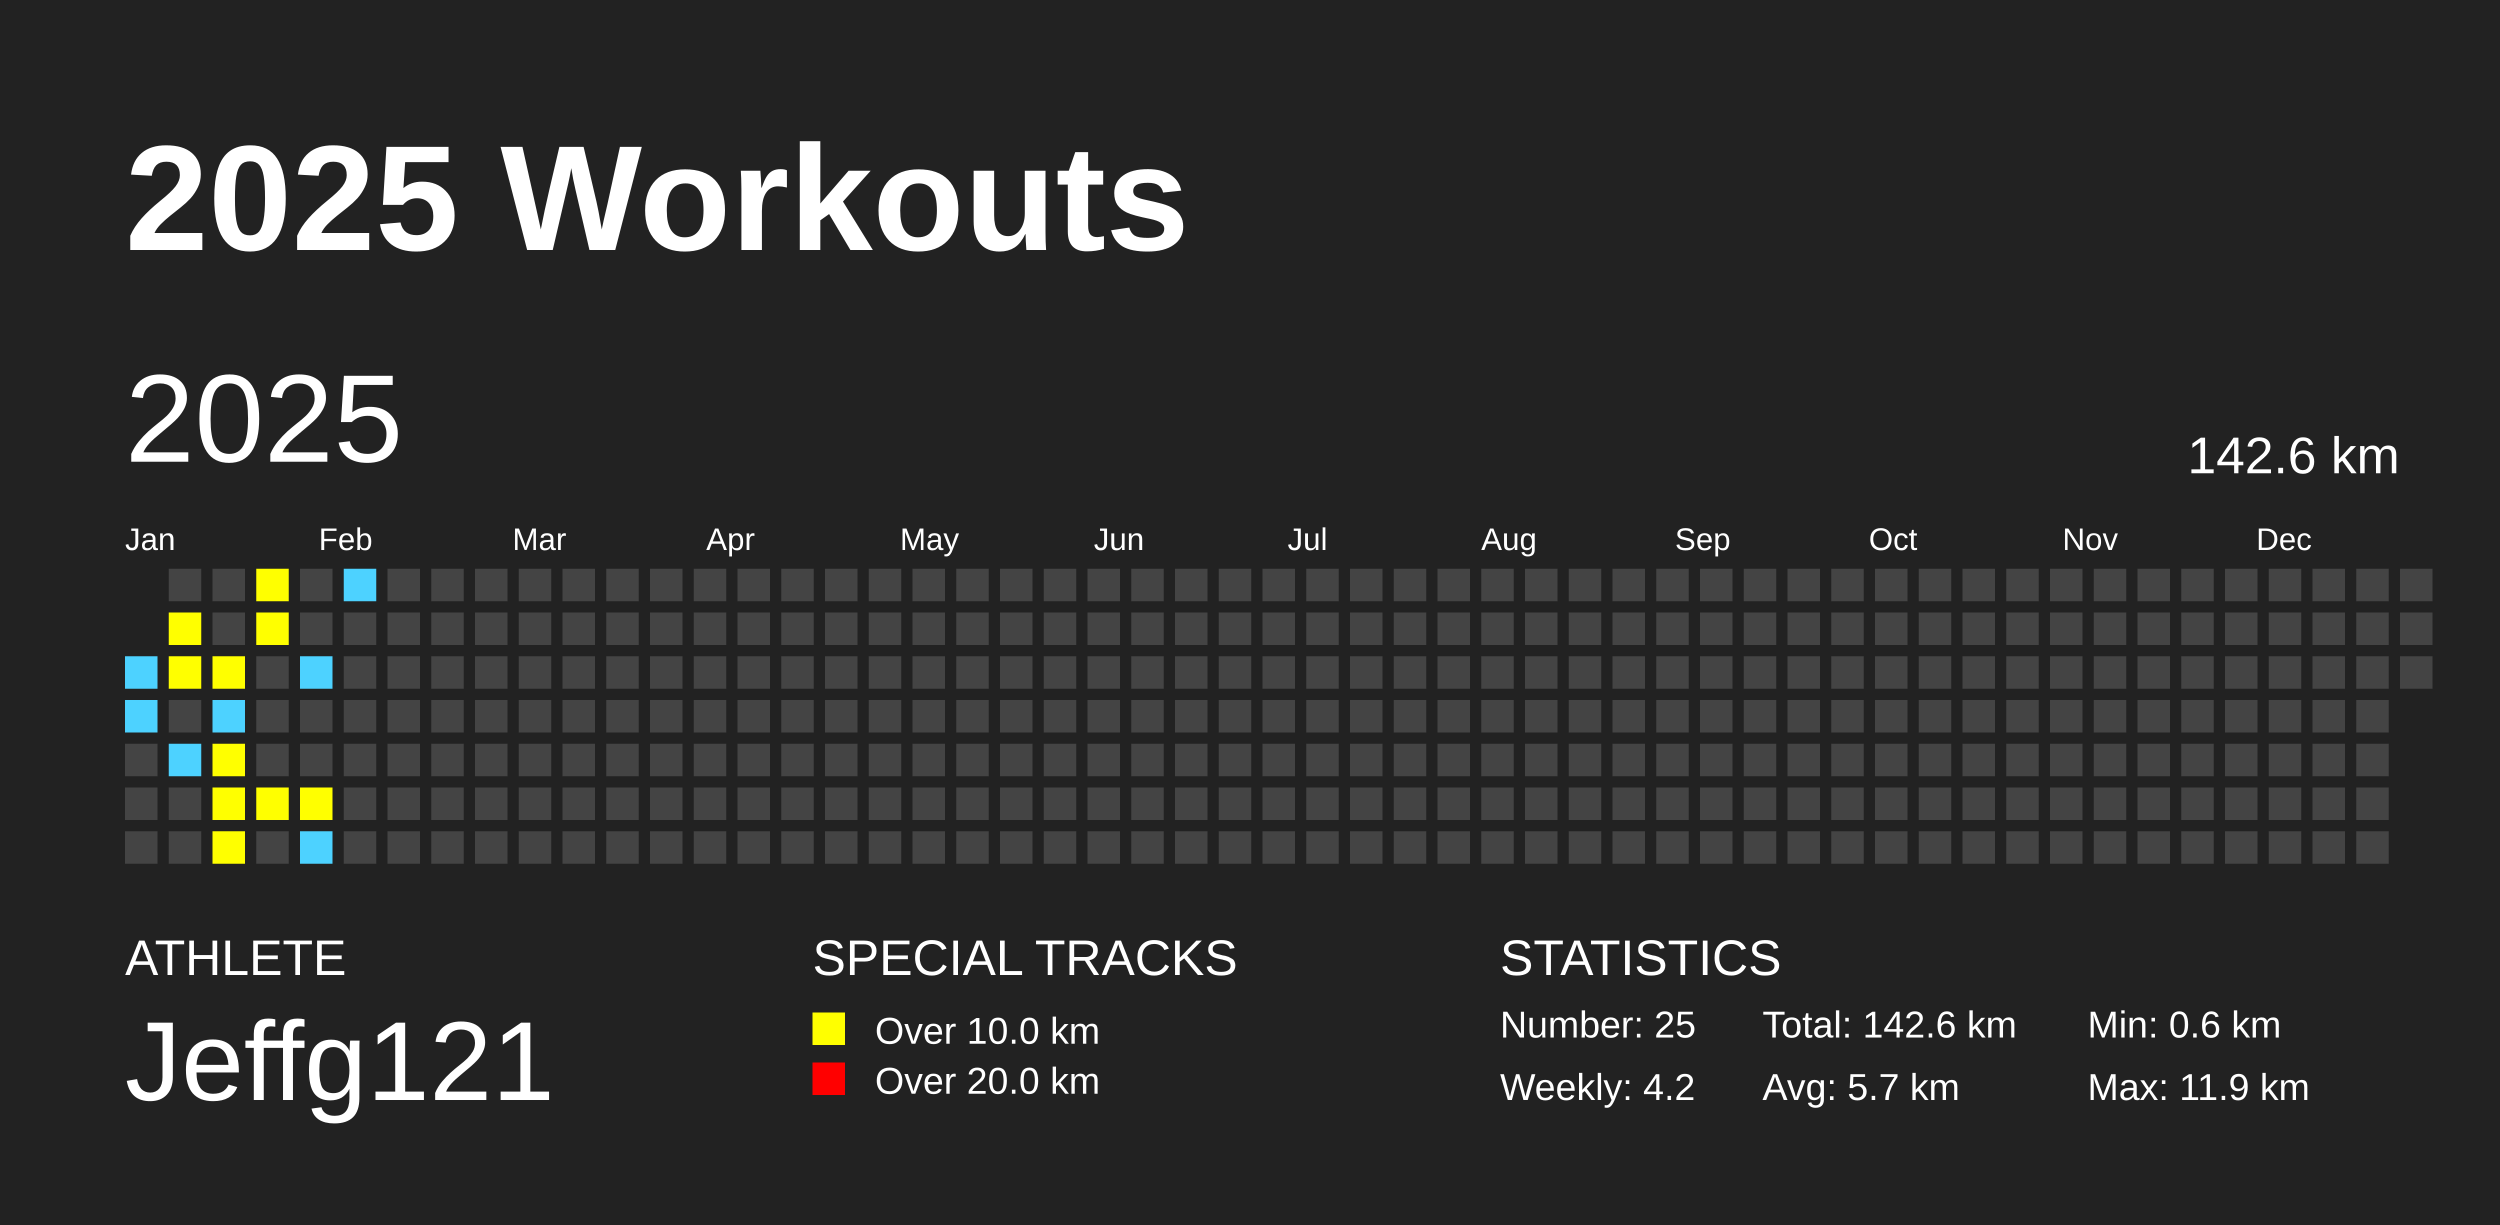
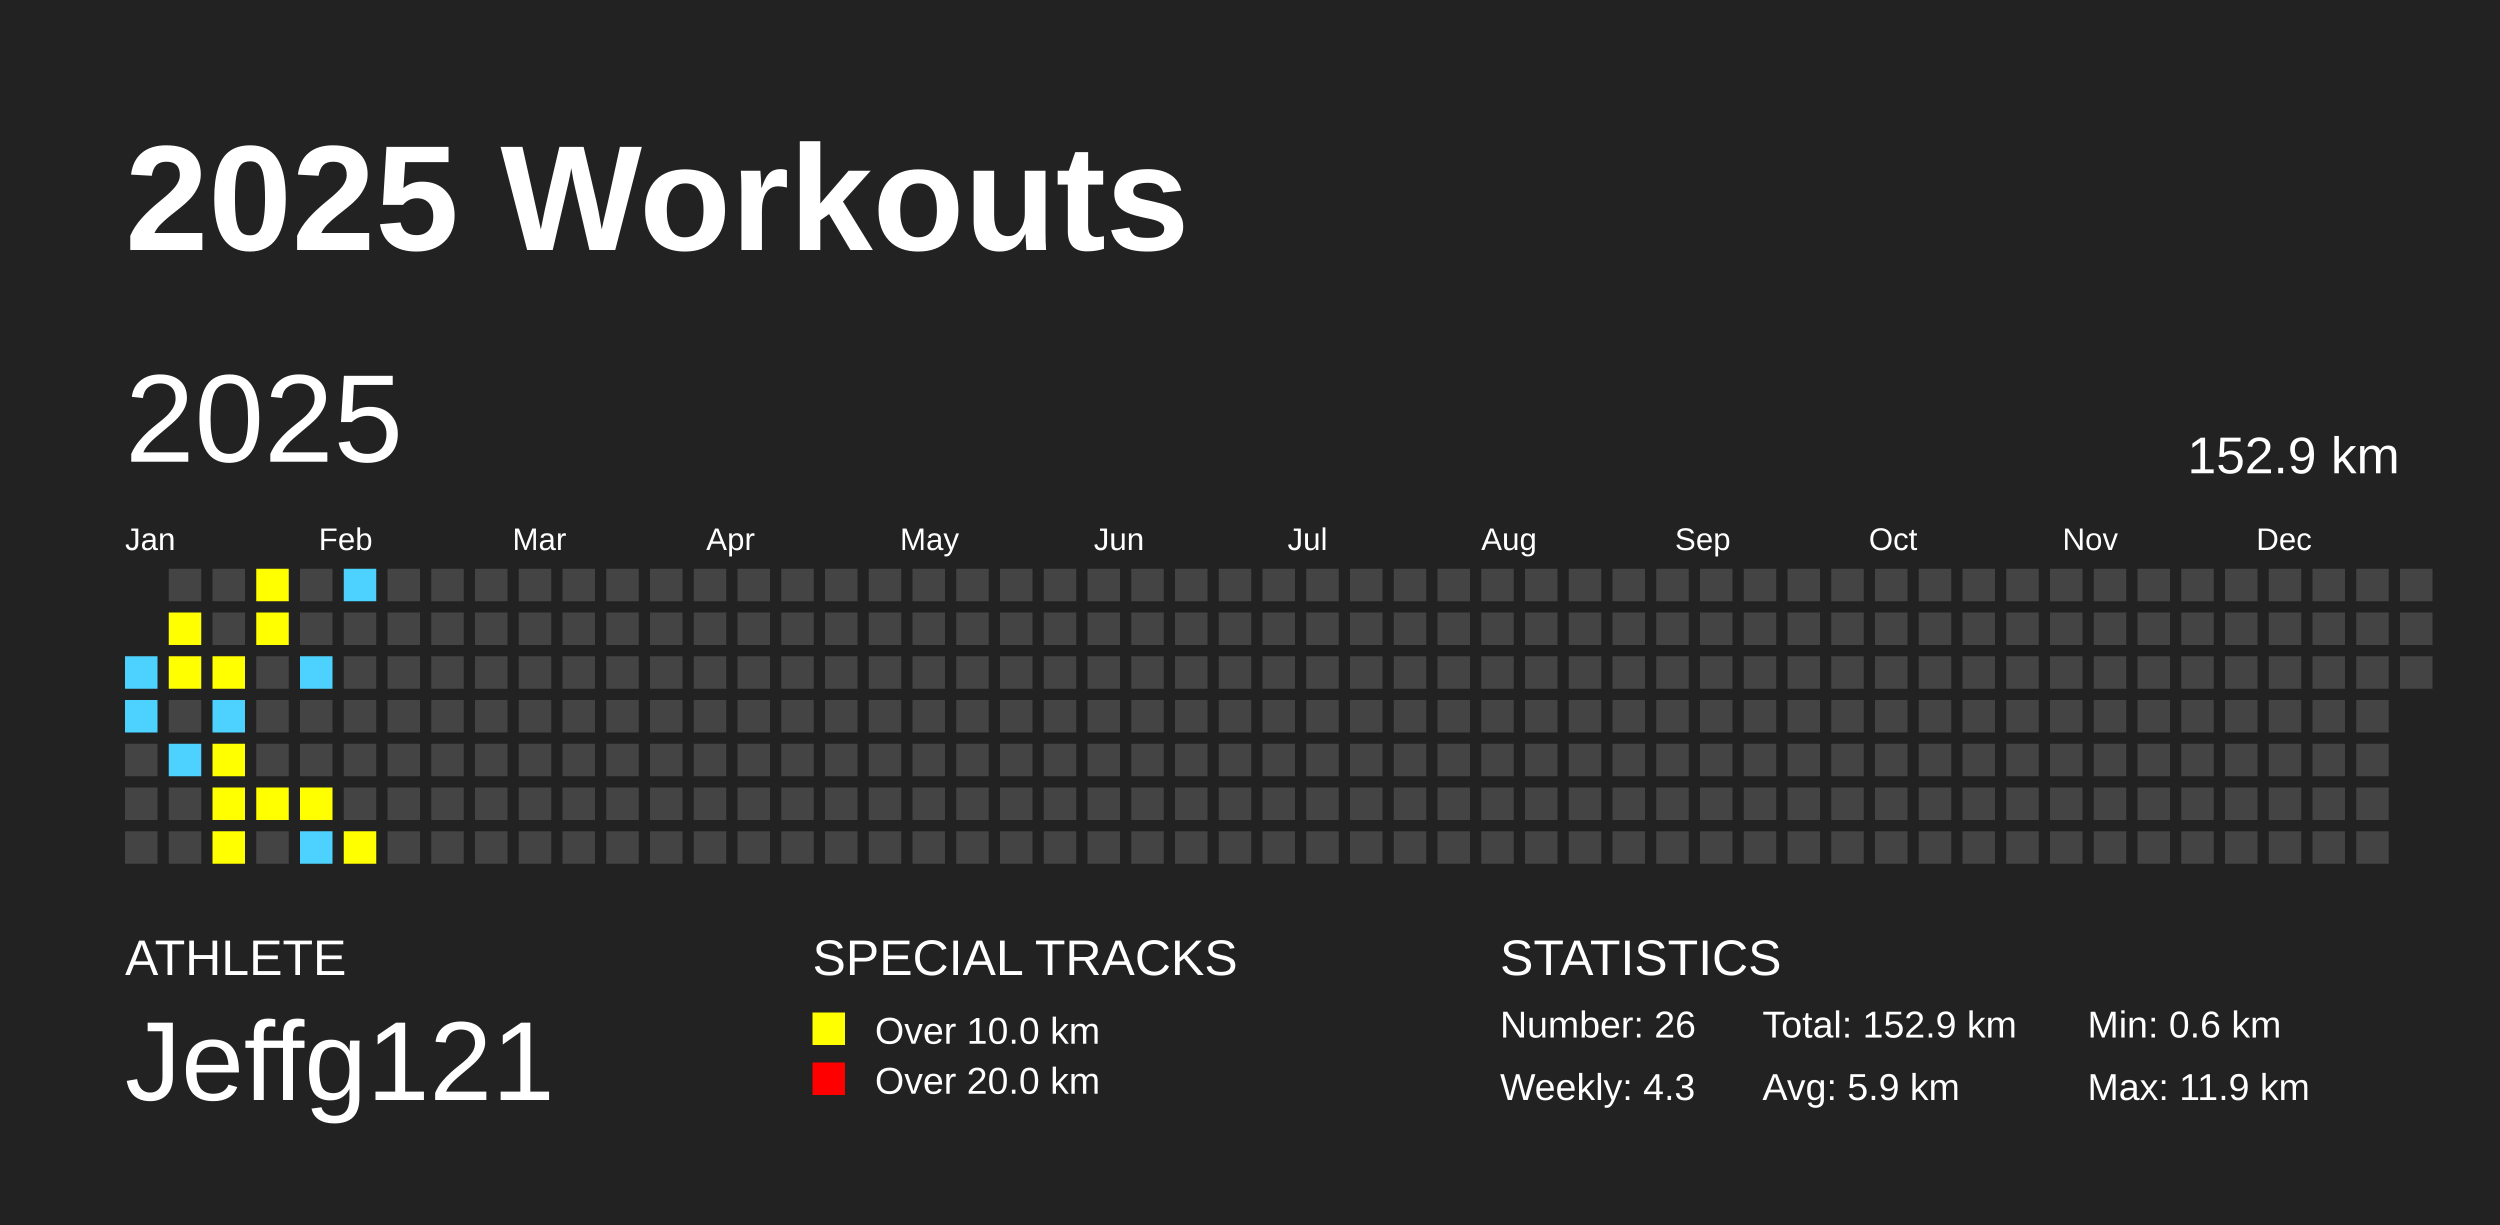
<svg xmlns="http://www.w3.org/2000/svg" baseProfile="full" height="98mm" version="1.1" viewBox="0,0,200,98" width="200mm">
  <defs />
  <rect fill="#222222" height="98" width="200" x="0" y="0" />
  <text fill="#FFFFFF" style="font-size:12px; font-family:Arial; font-weight:bold;" x="10" y="20">2025 Workouts</text>
  <text fill="#FFFFFF" style="font-size:4px; font-family:Arial" x="10" y="78">ATHLETE</text>
  <text fill="#FFFFFF" style="font-size:9px; font-family:Arial" x="10" y="88">Jeffg121</text>
  <text fill="#FFFFFF" style="font-size:4px; font-family:Arial" x="65" y="78">SPECIAL TRACKS</text>
  <rect fill="yellow" height="2.6" width="2.6" x="65" y="81" />
  <text fill="#FFFFFF" style="font-size:3px; font-family:Arial" x="70" y="83.5">Over 10.0 km</text>
  <rect fill="red" height="2.6" width="2.6" x="65" y="85" />
  <text fill="#FFFFFF" style="font-size:3px; font-family:Arial" x="70" y="87.5">Over 20.0 km</text>
  <text fill="#FFFFFF" style="font-size:4px; font-family:Arial" x="120" y="78">STATISTICS</text>
-   <text fill="#FFFFFF" style="font-size:3px; font-family:Arial" x="120" y="83">Number: 25</text>
-   <text fill="#FFFFFF" style="font-size:3px; font-family:Arial" x="120" y="88">Weekly: 4.2</text>
-   <text fill="#FFFFFF" style="font-size:3px; font-family:Arial" x="141" y="83">Total: 142.6 km</text>
-   <text fill="#FFFFFF" style="font-size:3px; font-family:Arial" x="141" y="88">Avg: 5.7 km</text>
+   <text fill="#FFFFFF" style="font-size:3px; font-family:Arial" x="120" y="83">Number: 26</text>
+   <text fill="#FFFFFF" style="font-size:3px; font-family:Arial" x="120" y="88">Weekly: 4.3</text>
+   <text fill="#FFFFFF" style="font-size:3px; font-family:Arial" x="141" y="83">Total: 152.9 km</text>
+   <text fill="#FFFFFF" style="font-size:3px; font-family:Arial" x="141" y="88">Avg: 5.9 km</text>
  <text fill="#FFFFFF" style="font-size:3px; font-family:Arial" x="167" y="83">Min: 0.6 km</text>
  <text fill="#FFFFFF" style="font-size:3px; font-family:Arial" x="167" y="88">Max: 11.9 km</text>
  <text dominant-baseline="hanging" fill="#FFFFFF" style="font-size:10.0px; font-family:Arial;" x="10" y="30">2025</text>
-   <text dominant-baseline="hanging" fill="#FFFFFF" style="font-size:4.125px; font-family:Arial;" x="175" y="35">142.6 km</text>
+   <text dominant-baseline="hanging" fill="#FFFFFF" style="font-size:4.125px; font-family:Arial;" x="175" y="35">152.9 km</text>
  <text fill="#FFFFFF" style="font-size:2.5px; font-family:Arial" x="10.0" y="44">Jan</text>
  <text fill="#FFFFFF" style="font-size:2.5px; font-family:Arial" x="25.5" y="44">Feb</text>
  <text fill="#FFFFFF" style="font-size:2.5px; font-family:Arial" x="41.0" y="44">Mar</text>
  <text fill="#FFFFFF" style="font-size:2.5px; font-family:Arial" x="56.5" y="44">Apr</text>
  <text fill="#FFFFFF" style="font-size:2.5px; font-family:Arial" x="72.0" y="44">May</text>
  <text fill="#FFFFFF" style="font-size:2.5px; font-family:Arial" x="87.5" y="44">Jun</text>
  <text fill="#FFFFFF" style="font-size:2.5px; font-family:Arial" x="103.0" y="44">Jul</text>
  <text fill="#FFFFFF" style="font-size:2.5px; font-family:Arial" x="118.5" y="44">Aug</text>
  <text fill="#FFFFFF" style="font-size:2.5px; font-family:Arial" x="134.0" y="44">Sep</text>
  <text fill="#FFFFFF" style="font-size:2.5px; font-family:Arial" x="149.5" y="44">Oct</text>
  <text fill="#FFFFFF" style="font-size:2.5px; font-family:Arial" x="165.0" y="44">Nov</text>
  <text fill="#FFFFFF" style="font-size:2.5px; font-family:Arial" x="180.5" y="44">Dec</text>
  <rect fill="#4DD2FF" height="2.6" width="2.6" x="10.0" y="52.5" />
  <rect fill="#4DD2FF" height="2.6" width="2.6" x="10.0" y="56.0" />
  <rect fill="#444444" height="2.6" width="2.6" x="10.0" y="59.5" />
  <rect fill="#444444" height="2.6" width="2.6" x="10.0" y="63.0" />
  <rect fill="#444444" height="2.6" width="2.6" x="10.0" y="66.5" />
  <rect fill="#444444" height="2.6" width="2.6" x="13.5" y="45.5" />
  <rect fill="yellow" height="2.6" width="2.6" x="13.5" y="49.0" />
  <rect fill="yellow" height="2.6" width="2.6" x="13.5" y="52.5" />
  <rect fill="#444444" height="2.6" width="2.6" x="13.5" y="56.0" />
  <rect fill="#4DD2FF" height="2.6" width="2.6" x="13.5" y="59.5" />
  <rect fill="#444444" height="2.6" width="2.6" x="13.5" y="63.0" />
  <rect fill="#444444" height="2.6" width="2.6" x="13.5" y="66.5" />
  <rect fill="#444444" height="2.6" width="2.6" x="17.0" y="45.5" />
  <rect fill="#444444" height="2.6" width="2.6" x="17.0" y="49.0" />
  <rect fill="yellow" height="2.6" width="2.6" x="17.0" y="52.5" />
  <rect fill="#4DD2FF" height="2.6" width="2.6" x="17.0" y="56.0" />
  <rect fill="yellow" height="2.6" width="2.6" x="17.0" y="59.5" />
  <rect fill="yellow" height="2.6" width="2.6" x="17.0" y="63.0" />
  <rect fill="yellow" height="2.6" width="2.6" x="17.0" y="66.5" />
  <rect fill="yellow" height="2.6" width="2.6" x="20.5" y="45.5" />
  <rect fill="yellow" height="2.6" width="2.6" x="20.5" y="49.0" />
  <rect fill="#444444" height="2.6" width="2.6" x="20.5" y="52.5" />
  <rect fill="#444444" height="2.6" width="2.6" x="20.5" y="56.0" />
  <rect fill="#444444" height="2.6" width="2.6" x="20.5" y="59.5" />
  <rect fill="yellow" height="2.6" width="2.6" x="20.5" y="63.0" />
  <rect fill="#444444" height="2.6" width="2.6" x="20.5" y="66.5" />
  <rect fill="#444444" height="2.6" width="2.6" x="24.0" y="45.5" />
  <rect fill="#444444" height="2.6" width="2.6" x="24.0" y="49.0" />
  <rect fill="#4DD2FF" height="2.6" width="2.6" x="24.0" y="52.5" />
  <rect fill="#444444" height="2.6" width="2.6" x="24.0" y="56.0" />
  <rect fill="#444444" height="2.6" width="2.6" x="24.0" y="59.5" />
  <rect fill="yellow" height="2.6" width="2.6" x="24.0" y="63.0" />
  <rect fill="#4DD2FF" height="2.6" width="2.6" x="24.0" y="66.5" />
  <rect fill="#4DD2FF" height="2.6" width="2.6" x="27.5" y="45.5" />
  <rect fill="#444444" height="2.6" width="2.6" x="27.5" y="49.0" />
  <rect fill="#444444" height="2.6" width="2.6" x="27.5" y="52.5" />
  <rect fill="#444444" height="2.6" width="2.6" x="27.5" y="56.0" />
  <rect fill="#444444" height="2.6" width="2.6" x="27.5" y="59.5" />
  <rect fill="#444444" height="2.6" width="2.6" x="27.5" y="63.0" />
-   <rect fill="#444444" height="2.6" width="2.6" x="27.5" y="66.5" />
+   <rect fill="yellow" height="2.6" width="2.6" x="27.5" y="66.5" />
  <rect fill="#444444" height="2.6" width="2.6" x="31.0" y="45.5" />
  <rect fill="#444444" height="2.6" width="2.6" x="31.0" y="49.0" />
  <rect fill="#444444" height="2.6" width="2.6" x="31.0" y="52.5" />
  <rect fill="#444444" height="2.6" width="2.6" x="31.0" y="56.0" />
  <rect fill="#444444" height="2.6" width="2.6" x="31.0" y="59.5" />
  <rect fill="#444444" height="2.6" width="2.6" x="31.0" y="63.0" />
  <rect fill="#444444" height="2.6" width="2.6" x="31.0" y="66.5" />
  <rect fill="#444444" height="2.6" width="2.6" x="34.5" y="45.5" />
  <rect fill="#444444" height="2.6" width="2.6" x="34.5" y="49.0" />
  <rect fill="#444444" height="2.6" width="2.6" x="34.5" y="52.5" />
  <rect fill="#444444" height="2.6" width="2.6" x="34.5" y="56.0" />
  <rect fill="#444444" height="2.6" width="2.6" x="34.5" y="59.5" />
  <rect fill="#444444" height="2.6" width="2.6" x="34.5" y="63.0" />
  <rect fill="#444444" height="2.6" width="2.6" x="34.5" y="66.5" />
  <rect fill="#444444" height="2.6" width="2.6" x="38.0" y="45.5" />
  <rect fill="#444444" height="2.6" width="2.6" x="38.0" y="49.0" />
  <rect fill="#444444" height="2.6" width="2.6" x="38.0" y="52.5" />
  <rect fill="#444444" height="2.6" width="2.6" x="38.0" y="56.0" />
  <rect fill="#444444" height="2.6" width="2.6" x="38.0" y="59.5" />
  <rect fill="#444444" height="2.6" width="2.6" x="38.0" y="63.0" />
  <rect fill="#444444" height="2.6" width="2.6" x="38.0" y="66.5" />
  <rect fill="#444444" height="2.6" width="2.6" x="41.5" y="45.5" />
  <rect fill="#444444" height="2.6" width="2.6" x="41.5" y="49.0" />
  <rect fill="#444444" height="2.6" width="2.6" x="41.5" y="52.5" />
  <rect fill="#444444" height="2.6" width="2.6" x="41.5" y="56.0" />
  <rect fill="#444444" height="2.6" width="2.6" x="41.5" y="59.5" />
  <rect fill="#444444" height="2.6" width="2.6" x="41.5" y="63.0" />
  <rect fill="#444444" height="2.6" width="2.6" x="41.5" y="66.5" />
  <rect fill="#444444" height="2.6" width="2.6" x="45.0" y="45.5" />
  <rect fill="#444444" height="2.6" width="2.6" x="45.0" y="49.0" />
  <rect fill="#444444" height="2.6" width="2.6" x="45.0" y="52.5" />
  <rect fill="#444444" height="2.6" width="2.6" x="45.0" y="56.0" />
  <rect fill="#444444" height="2.6" width="2.6" x="45.0" y="59.5" />
  <rect fill="#444444" height="2.6" width="2.6" x="45.0" y="63.0" />
  <rect fill="#444444" height="2.6" width="2.6" x="45.0" y="66.5" />
  <rect fill="#444444" height="2.6" width="2.6" x="48.5" y="45.5" />
  <rect fill="#444444" height="2.6" width="2.6" x="48.5" y="49.0" />
  <rect fill="#444444" height="2.6" width="2.6" x="48.5" y="52.5" />
  <rect fill="#444444" height="2.6" width="2.6" x="48.5" y="56.0" />
  <rect fill="#444444" height="2.6" width="2.6" x="48.5" y="59.5" />
  <rect fill="#444444" height="2.6" width="2.6" x="48.5" y="63.0" />
  <rect fill="#444444" height="2.6" width="2.6" x="48.5" y="66.5" />
  <rect fill="#444444" height="2.6" width="2.6" x="52.0" y="45.5" />
  <rect fill="#444444" height="2.6" width="2.6" x="52.0" y="49.0" />
  <rect fill="#444444" height="2.6" width="2.6" x="52.0" y="52.5" />
  <rect fill="#444444" height="2.6" width="2.6" x="52.0" y="56.0" />
  <rect fill="#444444" height="2.6" width="2.6" x="52.0" y="59.5" />
  <rect fill="#444444" height="2.6" width="2.6" x="52.0" y="63.0" />
  <rect fill="#444444" height="2.6" width="2.6" x="52.0" y="66.5" />
  <rect fill="#444444" height="2.6" width="2.6" x="55.5" y="45.5" />
  <rect fill="#444444" height="2.6" width="2.6" x="55.5" y="49.0" />
  <rect fill="#444444" height="2.6" width="2.6" x="55.5" y="52.5" />
  <rect fill="#444444" height="2.6" width="2.6" x="55.5" y="56.0" />
  <rect fill="#444444" height="2.6" width="2.6" x="55.5" y="59.5" />
  <rect fill="#444444" height="2.6" width="2.6" x="55.5" y="63.0" />
  <rect fill="#444444" height="2.6" width="2.6" x="55.5" y="66.5" />
  <rect fill="#444444" height="2.6" width="2.6" x="59.0" y="45.5" />
  <rect fill="#444444" height="2.6" width="2.6" x="59.0" y="49.0" />
  <rect fill="#444444" height="2.6" width="2.6" x="59.0" y="52.5" />
  <rect fill="#444444" height="2.6" width="2.6" x="59.0" y="56.0" />
  <rect fill="#444444" height="2.6" width="2.6" x="59.0" y="59.5" />
  <rect fill="#444444" height="2.6" width="2.6" x="59.0" y="63.0" />
  <rect fill="#444444" height="2.6" width="2.6" x="59.0" y="66.5" />
  <rect fill="#444444" height="2.6" width="2.6" x="62.5" y="45.5" />
  <rect fill="#444444" height="2.6" width="2.6" x="62.5" y="49.0" />
  <rect fill="#444444" height="2.6" width="2.6" x="62.5" y="52.5" />
  <rect fill="#444444" height="2.6" width="2.6" x="62.5" y="56.0" />
  <rect fill="#444444" height="2.6" width="2.6" x="62.5" y="59.5" />
  <rect fill="#444444" height="2.6" width="2.6" x="62.5" y="63.0" />
  <rect fill="#444444" height="2.6" width="2.6" x="62.5" y="66.5" />
  <rect fill="#444444" height="2.6" width="2.6" x="66.0" y="45.5" />
  <rect fill="#444444" height="2.6" width="2.6" x="66.0" y="49.0" />
  <rect fill="#444444" height="2.6" width="2.6" x="66.0" y="52.5" />
  <rect fill="#444444" height="2.6" width="2.6" x="66.0" y="56.0" />
  <rect fill="#444444" height="2.6" width="2.6" x="66.0" y="59.5" />
  <rect fill="#444444" height="2.6" width="2.6" x="66.0" y="63.0" />
  <rect fill="#444444" height="2.6" width="2.6" x="66.0" y="66.5" />
  <rect fill="#444444" height="2.6" width="2.6" x="69.5" y="45.5" />
  <rect fill="#444444" height="2.6" width="2.6" x="69.5" y="49.0" />
  <rect fill="#444444" height="2.6" width="2.6" x="69.5" y="52.5" />
  <rect fill="#444444" height="2.6" width="2.6" x="69.5" y="56.0" />
  <rect fill="#444444" height="2.6" width="2.6" x="69.5" y="59.5" />
  <rect fill="#444444" height="2.6" width="2.6" x="69.5" y="63.0" />
  <rect fill="#444444" height="2.6" width="2.6" x="69.5" y="66.5" />
  <rect fill="#444444" height="2.6" width="2.6" x="73.0" y="45.5" />
  <rect fill="#444444" height="2.6" width="2.6" x="73.0" y="49.0" />
  <rect fill="#444444" height="2.6" width="2.6" x="73.0" y="52.5" />
  <rect fill="#444444" height="2.6" width="2.6" x="73.0" y="56.0" />
  <rect fill="#444444" height="2.6" width="2.6" x="73.0" y="59.5" />
  <rect fill="#444444" height="2.6" width="2.6" x="73.0" y="63.0" />
  <rect fill="#444444" height="2.6" width="2.6" x="73.0" y="66.5" />
  <rect fill="#444444" height="2.6" width="2.6" x="76.5" y="45.5" />
  <rect fill="#444444" height="2.6" width="2.6" x="76.5" y="49.0" />
  <rect fill="#444444" height="2.6" width="2.6" x="76.5" y="52.5" />
  <rect fill="#444444" height="2.6" width="2.6" x="76.5" y="56.0" />
  <rect fill="#444444" height="2.6" width="2.6" x="76.5" y="59.5" />
  <rect fill="#444444" height="2.6" width="2.6" x="76.5" y="63.0" />
  <rect fill="#444444" height="2.6" width="2.6" x="76.5" y="66.5" />
  <rect fill="#444444" height="2.6" width="2.6" x="80.0" y="45.5" />
  <rect fill="#444444" height="2.6" width="2.6" x="80.0" y="49.0" />
  <rect fill="#444444" height="2.6" width="2.6" x="80.0" y="52.5" />
  <rect fill="#444444" height="2.6" width="2.6" x="80.0" y="56.0" />
  <rect fill="#444444" height="2.6" width="2.6" x="80.0" y="59.5" />
  <rect fill="#444444" height="2.6" width="2.6" x="80.0" y="63.0" />
  <rect fill="#444444" height="2.6" width="2.6" x="80.0" y="66.5" />
  <rect fill="#444444" height="2.6" width="2.6" x="83.5" y="45.5" />
  <rect fill="#444444" height="2.6" width="2.6" x="83.5" y="49.0" />
  <rect fill="#444444" height="2.6" width="2.6" x="83.5" y="52.5" />
  <rect fill="#444444" height="2.6" width="2.6" x="83.5" y="56.0" />
  <rect fill="#444444" height="2.6" width="2.6" x="83.5" y="59.5" />
  <rect fill="#444444" height="2.6" width="2.6" x="83.5" y="63.0" />
  <rect fill="#444444" height="2.6" width="2.6" x="83.5" y="66.5" />
  <rect fill="#444444" height="2.6" width="2.6" x="87.0" y="45.5" />
  <rect fill="#444444" height="2.6" width="2.6" x="87.0" y="49.0" />
  <rect fill="#444444" height="2.6" width="2.6" x="87.0" y="52.5" />
  <rect fill="#444444" height="2.6" width="2.6" x="87.0" y="56.0" />
  <rect fill="#444444" height="2.6" width="2.6" x="87.0" y="59.5" />
  <rect fill="#444444" height="2.6" width="2.6" x="87.0" y="63.0" />
  <rect fill="#444444" height="2.6" width="2.6" x="87.0" y="66.5" />
  <rect fill="#444444" height="2.6" width="2.6" x="90.5" y="45.5" />
  <rect fill="#444444" height="2.6" width="2.6" x="90.5" y="49.0" />
  <rect fill="#444444" height="2.6" width="2.6" x="90.5" y="52.5" />
  <rect fill="#444444" height="2.6" width="2.6" x="90.5" y="56.0" />
  <rect fill="#444444" height="2.6" width="2.6" x="90.5" y="59.5" />
  <rect fill="#444444" height="2.6" width="2.6" x="90.5" y="63.0" />
  <rect fill="#444444" height="2.6" width="2.6" x="90.5" y="66.5" />
  <rect fill="#444444" height="2.6" width="2.6" x="94.0" y="45.5" />
  <rect fill="#444444" height="2.6" width="2.6" x="94.0" y="49.0" />
  <rect fill="#444444" height="2.6" width="2.6" x="94.0" y="52.5" />
  <rect fill="#444444" height="2.6" width="2.6" x="94.0" y="56.0" />
  <rect fill="#444444" height="2.6" width="2.6" x="94.0" y="59.5" />
  <rect fill="#444444" height="2.6" width="2.6" x="94.0" y="63.0" />
  <rect fill="#444444" height="2.6" width="2.6" x="94.0" y="66.5" />
  <rect fill="#444444" height="2.6" width="2.6" x="97.5" y="45.5" />
  <rect fill="#444444" height="2.6" width="2.6" x="97.5" y="49.0" />
  <rect fill="#444444" height="2.6" width="2.6" x="97.5" y="52.5" />
  <rect fill="#444444" height="2.6" width="2.6" x="97.5" y="56.0" />
  <rect fill="#444444" height="2.6" width="2.6" x="97.5" y="59.5" />
  <rect fill="#444444" height="2.6" width="2.6" x="97.5" y="63.0" />
  <rect fill="#444444" height="2.6" width="2.6" x="97.5" y="66.5" />
  <rect fill="#444444" height="2.6" width="2.6" x="101.0" y="45.5" />
  <rect fill="#444444" height="2.6" width="2.6" x="101.0" y="49.0" />
  <rect fill="#444444" height="2.6" width="2.6" x="101.0" y="52.5" />
  <rect fill="#444444" height="2.6" width="2.6" x="101.0" y="56.0" />
  <rect fill="#444444" height="2.6" width="2.6" x="101.0" y="59.5" />
  <rect fill="#444444" height="2.6" width="2.6" x="101.0" y="63.0" />
  <rect fill="#444444" height="2.6" width="2.6" x="101.0" y="66.5" />
  <rect fill="#444444" height="2.6" width="2.6" x="104.5" y="45.5" />
  <rect fill="#444444" height="2.6" width="2.6" x="104.5" y="49.0" />
  <rect fill="#444444" height="2.6" width="2.6" x="104.5" y="52.5" />
  <rect fill="#444444" height="2.6" width="2.6" x="104.5" y="56.0" />
  <rect fill="#444444" height="2.6" width="2.6" x="104.5" y="59.5" />
  <rect fill="#444444" height="2.6" width="2.6" x="104.5" y="63.0" />
  <rect fill="#444444" height="2.6" width="2.6" x="104.5" y="66.5" />
  <rect fill="#444444" height="2.6" width="2.6" x="108.0" y="45.5" />
  <rect fill="#444444" height="2.6" width="2.6" x="108.0" y="49.0" />
  <rect fill="#444444" height="2.6" width="2.6" x="108.0" y="52.5" />
  <rect fill="#444444" height="2.6" width="2.6" x="108.0" y="56.0" />
  <rect fill="#444444" height="2.6" width="2.6" x="108.0" y="59.5" />
  <rect fill="#444444" height="2.6" width="2.6" x="108.0" y="63.0" />
  <rect fill="#444444" height="2.6" width="2.6" x="108.0" y="66.5" />
  <rect fill="#444444" height="2.6" width="2.6" x="111.5" y="45.5" />
  <rect fill="#444444" height="2.6" width="2.6" x="111.5" y="49.0" />
  <rect fill="#444444" height="2.6" width="2.6" x="111.5" y="52.5" />
  <rect fill="#444444" height="2.6" width="2.6" x="111.5" y="56.0" />
  <rect fill="#444444" height="2.6" width="2.6" x="111.5" y="59.5" />
  <rect fill="#444444" height="2.6" width="2.6" x="111.5" y="63.0" />
  <rect fill="#444444" height="2.6" width="2.6" x="111.5" y="66.5" />
  <rect fill="#444444" height="2.6" width="2.6" x="115.0" y="45.5" />
  <rect fill="#444444" height="2.6" width="2.6" x="115.0" y="49.0" />
  <rect fill="#444444" height="2.6" width="2.6" x="115.0" y="52.5" />
  <rect fill="#444444" height="2.6" width="2.6" x="115.0" y="56.0" />
  <rect fill="#444444" height="2.6" width="2.6" x="115.0" y="59.5" />
  <rect fill="#444444" height="2.6" width="2.6" x="115.0" y="63.0" />
  <rect fill="#444444" height="2.6" width="2.6" x="115.0" y="66.5" />
  <rect fill="#444444" height="2.6" width="2.6" x="118.5" y="45.5" />
  <rect fill="#444444" height="2.6" width="2.6" x="118.5" y="49.0" />
  <rect fill="#444444" height="2.6" width="2.6" x="118.5" y="52.5" />
  <rect fill="#444444" height="2.6" width="2.6" x="118.5" y="56.0" />
  <rect fill="#444444" height="2.6" width="2.6" x="118.5" y="59.5" />
  <rect fill="#444444" height="2.6" width="2.6" x="118.5" y="63.0" />
  <rect fill="#444444" height="2.6" width="2.6" x="118.5" y="66.5" />
  <rect fill="#444444" height="2.6" width="2.6" x="122.0" y="45.5" />
  <rect fill="#444444" height="2.6" width="2.6" x="122.0" y="49.0" />
  <rect fill="#444444" height="2.6" width="2.6" x="122.0" y="52.5" />
  <rect fill="#444444" height="2.6" width="2.6" x="122.0" y="56.0" />
  <rect fill="#444444" height="2.6" width="2.6" x="122.0" y="59.5" />
  <rect fill="#444444" height="2.6" width="2.6" x="122.0" y="63.0" />
  <rect fill="#444444" height="2.6" width="2.6" x="122.0" y="66.5" />
  <rect fill="#444444" height="2.6" width="2.6" x="125.5" y="45.5" />
  <rect fill="#444444" height="2.6" width="2.6" x="125.5" y="49.0" />
  <rect fill="#444444" height="2.6" width="2.6" x="125.5" y="52.5" />
  <rect fill="#444444" height="2.6" width="2.6" x="125.5" y="56.0" />
  <rect fill="#444444" height="2.6" width="2.6" x="125.5" y="59.5" />
  <rect fill="#444444" height="2.6" width="2.6" x="125.5" y="63.0" />
  <rect fill="#444444" height="2.6" width="2.6" x="125.5" y="66.5" />
  <rect fill="#444444" height="2.6" width="2.6" x="129.0" y="45.5" />
  <rect fill="#444444" height="2.6" width="2.6" x="129.0" y="49.0" />
  <rect fill="#444444" height="2.6" width="2.6" x="129.0" y="52.5" />
  <rect fill="#444444" height="2.6" width="2.6" x="129.0" y="56.0" />
  <rect fill="#444444" height="2.6" width="2.6" x="129.0" y="59.5" />
  <rect fill="#444444" height="2.6" width="2.6" x="129.0" y="63.0" />
  <rect fill="#444444" height="2.6" width="2.6" x="129.0" y="66.5" />
  <rect fill="#444444" height="2.6" width="2.6" x="132.5" y="45.5" />
  <rect fill="#444444" height="2.6" width="2.6" x="132.5" y="49.0" />
  <rect fill="#444444" height="2.6" width="2.6" x="132.5" y="52.5" />
  <rect fill="#444444" height="2.6" width="2.6" x="132.5" y="56.0" />
  <rect fill="#444444" height="2.6" width="2.6" x="132.5" y="59.5" />
  <rect fill="#444444" height="2.6" width="2.6" x="132.5" y="63.0" />
  <rect fill="#444444" height="2.6" width="2.6" x="132.5" y="66.5" />
  <rect fill="#444444" height="2.6" width="2.6" x="136.0" y="45.5" />
  <rect fill="#444444" height="2.6" width="2.6" x="136.0" y="49.0" />
  <rect fill="#444444" height="2.6" width="2.6" x="136.0" y="52.5" />
  <rect fill="#444444" height="2.6" width="2.6" x="136.0" y="56.0" />
  <rect fill="#444444" height="2.6" width="2.6" x="136.0" y="59.5" />
  <rect fill="#444444" height="2.6" width="2.6" x="136.0" y="63.0" />
  <rect fill="#444444" height="2.6" width="2.6" x="136.0" y="66.5" />
  <rect fill="#444444" height="2.6" width="2.6" x="139.5" y="45.5" />
  <rect fill="#444444" height="2.6" width="2.6" x="139.5" y="49.0" />
  <rect fill="#444444" height="2.6" width="2.6" x="139.5" y="52.5" />
  <rect fill="#444444" height="2.6" width="2.6" x="139.5" y="56.0" />
  <rect fill="#444444" height="2.6" width="2.6" x="139.5" y="59.5" />
  <rect fill="#444444" height="2.6" width="2.6" x="139.5" y="63.0" />
  <rect fill="#444444" height="2.6" width="2.6" x="139.5" y="66.5" />
  <rect fill="#444444" height="2.6" width="2.6" x="143.0" y="45.5" />
  <rect fill="#444444" height="2.6" width="2.6" x="143.0" y="49.0" />
  <rect fill="#444444" height="2.6" width="2.6" x="143.0" y="52.5" />
  <rect fill="#444444" height="2.6" width="2.6" x="143.0" y="56.0" />
  <rect fill="#444444" height="2.6" width="2.6" x="143.0" y="59.5" />
  <rect fill="#444444" height="2.6" width="2.6" x="143.0" y="63.0" />
  <rect fill="#444444" height="2.6" width="2.6" x="143.0" y="66.5" />
  <rect fill="#444444" height="2.6" width="2.6" x="146.5" y="45.5" />
  <rect fill="#444444" height="2.6" width="2.6" x="146.5" y="49.0" />
  <rect fill="#444444" height="2.6" width="2.6" x="146.5" y="52.5" />
  <rect fill="#444444" height="2.6" width="2.6" x="146.5" y="56.0" />
  <rect fill="#444444" height="2.6" width="2.6" x="146.5" y="59.5" />
  <rect fill="#444444" height="2.6" width="2.6" x="146.5" y="63.0" />
  <rect fill="#444444" height="2.6" width="2.6" x="146.5" y="66.5" />
  <rect fill="#444444" height="2.6" width="2.6" x="150.0" y="45.5" />
  <rect fill="#444444" height="2.6" width="2.6" x="150.0" y="49.0" />
  <rect fill="#444444" height="2.6" width="2.6" x="150.0" y="52.5" />
  <rect fill="#444444" height="2.6" width="2.6" x="150.0" y="56.0" />
  <rect fill="#444444" height="2.6" width="2.6" x="150.0" y="59.5" />
  <rect fill="#444444" height="2.6" width="2.6" x="150.0" y="63.0" />
  <rect fill="#444444" height="2.6" width="2.6" x="150.0" y="66.5" />
  <rect fill="#444444" height="2.6" width="2.6" x="153.5" y="45.5" />
  <rect fill="#444444" height="2.6" width="2.6" x="153.5" y="49.0" />
  <rect fill="#444444" height="2.6" width="2.6" x="153.5" y="52.5" />
  <rect fill="#444444" height="2.6" width="2.6" x="153.5" y="56.0" />
  <rect fill="#444444" height="2.6" width="2.6" x="153.5" y="59.5" />
  <rect fill="#444444" height="2.6" width="2.6" x="153.5" y="63.0" />
  <rect fill="#444444" height="2.6" width="2.6" x="153.5" y="66.5" />
  <rect fill="#444444" height="2.6" width="2.6" x="157.0" y="45.5" />
  <rect fill="#444444" height="2.6" width="2.6" x="157.0" y="49.0" />
  <rect fill="#444444" height="2.6" width="2.6" x="157.0" y="52.5" />
  <rect fill="#444444" height="2.6" width="2.6" x="157.0" y="56.0" />
  <rect fill="#444444" height="2.6" width="2.6" x="157.0" y="59.5" />
  <rect fill="#444444" height="2.6" width="2.6" x="157.0" y="63.0" />
  <rect fill="#444444" height="2.6" width="2.6" x="157.0" y="66.5" />
  <rect fill="#444444" height="2.6" width="2.6" x="160.5" y="45.5" />
  <rect fill="#444444" height="2.6" width="2.6" x="160.5" y="49.0" />
  <rect fill="#444444" height="2.6" width="2.6" x="160.5" y="52.5" />
  <rect fill="#444444" height="2.6" width="2.6" x="160.5" y="56.0" />
  <rect fill="#444444" height="2.6" width="2.6" x="160.5" y="59.5" />
  <rect fill="#444444" height="2.6" width="2.6" x="160.5" y="63.0" />
  <rect fill="#444444" height="2.6" width="2.6" x="160.5" y="66.5" />
  <rect fill="#444444" height="2.6" width="2.6" x="164.0" y="45.5" />
  <rect fill="#444444" height="2.6" width="2.6" x="164.0" y="49.0" />
  <rect fill="#444444" height="2.6" width="2.6" x="164.0" y="52.5" />
  <rect fill="#444444" height="2.6" width="2.6" x="164.0" y="56.0" />
  <rect fill="#444444" height="2.6" width="2.6" x="164.0" y="59.5" />
  <rect fill="#444444" height="2.6" width="2.6" x="164.0" y="63.0" />
  <rect fill="#444444" height="2.6" width="2.6" x="164.0" y="66.5" />
  <rect fill="#444444" height="2.6" width="2.6" x="167.5" y="45.5" />
  <rect fill="#444444" height="2.6" width="2.6" x="167.5" y="49.0" />
  <rect fill="#444444" height="2.6" width="2.6" x="167.5" y="52.5" />
  <rect fill="#444444" height="2.6" width="2.6" x="167.5" y="56.0" />
  <rect fill="#444444" height="2.6" width="2.6" x="167.5" y="59.5" />
  <rect fill="#444444" height="2.6" width="2.6" x="167.5" y="63.0" />
  <rect fill="#444444" height="2.6" width="2.6" x="167.5" y="66.5" />
  <rect fill="#444444" height="2.6" width="2.6" x="171.0" y="45.5" />
  <rect fill="#444444" height="2.6" width="2.6" x="171.0" y="49.0" />
  <rect fill="#444444" height="2.6" width="2.6" x="171.0" y="52.5" />
  <rect fill="#444444" height="2.6" width="2.6" x="171.0" y="56.0" />
  <rect fill="#444444" height="2.6" width="2.6" x="171.0" y="59.5" />
  <rect fill="#444444" height="2.6" width="2.6" x="171.0" y="63.0" />
  <rect fill="#444444" height="2.6" width="2.6" x="171.0" y="66.5" />
  <rect fill="#444444" height="2.6" width="2.6" x="174.5" y="45.5" />
  <rect fill="#444444" height="2.6" width="2.6" x="174.5" y="49.0" />
  <rect fill="#444444" height="2.6" width="2.6" x="174.5" y="52.5" />
  <rect fill="#444444" height="2.6" width="2.6" x="174.5" y="56.0" />
  <rect fill="#444444" height="2.6" width="2.6" x="174.5" y="59.5" />
  <rect fill="#444444" height="2.6" width="2.6" x="174.5" y="63.0" />
  <rect fill="#444444" height="2.6" width="2.6" x="174.5" y="66.5" />
  <rect fill="#444444" height="2.6" width="2.6" x="178.0" y="45.5" />
  <rect fill="#444444" height="2.6" width="2.6" x="178.0" y="49.0" />
  <rect fill="#444444" height="2.6" width="2.6" x="178.0" y="52.5" />
  <rect fill="#444444" height="2.6" width="2.6" x="178.0" y="56.0" />
  <rect fill="#444444" height="2.6" width="2.6" x="178.0" y="59.5" />
  <rect fill="#444444" height="2.6" width="2.6" x="178.0" y="63.0" />
  <rect fill="#444444" height="2.6" width="2.6" x="178.0" y="66.5" />
  <rect fill="#444444" height="2.6" width="2.6" x="181.5" y="45.5" />
  <rect fill="#444444" height="2.6" width="2.6" x="181.5" y="49.0" />
  <rect fill="#444444" height="2.6" width="2.6" x="181.5" y="52.5" />
  <rect fill="#444444" height="2.6" width="2.6" x="181.5" y="56.0" />
  <rect fill="#444444" height="2.6" width="2.6" x="181.5" y="59.5" />
  <rect fill="#444444" height="2.6" width="2.6" x="181.5" y="63.0" />
  <rect fill="#444444" height="2.6" width="2.6" x="181.5" y="66.5" />
  <rect fill="#444444" height="2.6" width="2.6" x="185.0" y="45.5" />
  <rect fill="#444444" height="2.6" width="2.6" x="185.0" y="49.0" />
  <rect fill="#444444" height="2.6" width="2.6" x="185.0" y="52.5" />
  <rect fill="#444444" height="2.6" width="2.6" x="185.0" y="56.0" />
  <rect fill="#444444" height="2.6" width="2.6" x="185.0" y="59.5" />
  <rect fill="#444444" height="2.6" width="2.6" x="185.0" y="63.0" />
  <rect fill="#444444" height="2.6" width="2.6" x="185.0" y="66.5" />
  <rect fill="#444444" height="2.6" width="2.6" x="188.5" y="45.5" />
  <rect fill="#444444" height="2.6" width="2.6" x="188.5" y="49.0" />
  <rect fill="#444444" height="2.6" width="2.6" x="188.5" y="52.5" />
  <rect fill="#444444" height="2.6" width="2.6" x="188.5" y="56.0" />
  <rect fill="#444444" height="2.6" width="2.6" x="188.5" y="59.5" />
  <rect fill="#444444" height="2.6" width="2.6" x="188.5" y="63.0" />
  <rect fill="#444444" height="2.6" width="2.6" x="188.5" y="66.5" />
  <rect fill="#444444" height="2.6" width="2.6" x="192.0" y="45.5" />
  <rect fill="#444444" height="2.6" width="2.6" x="192.0" y="49.0" />
  <rect fill="#444444" height="2.6" width="2.6" x="192.0" y="52.5" />
</svg>
